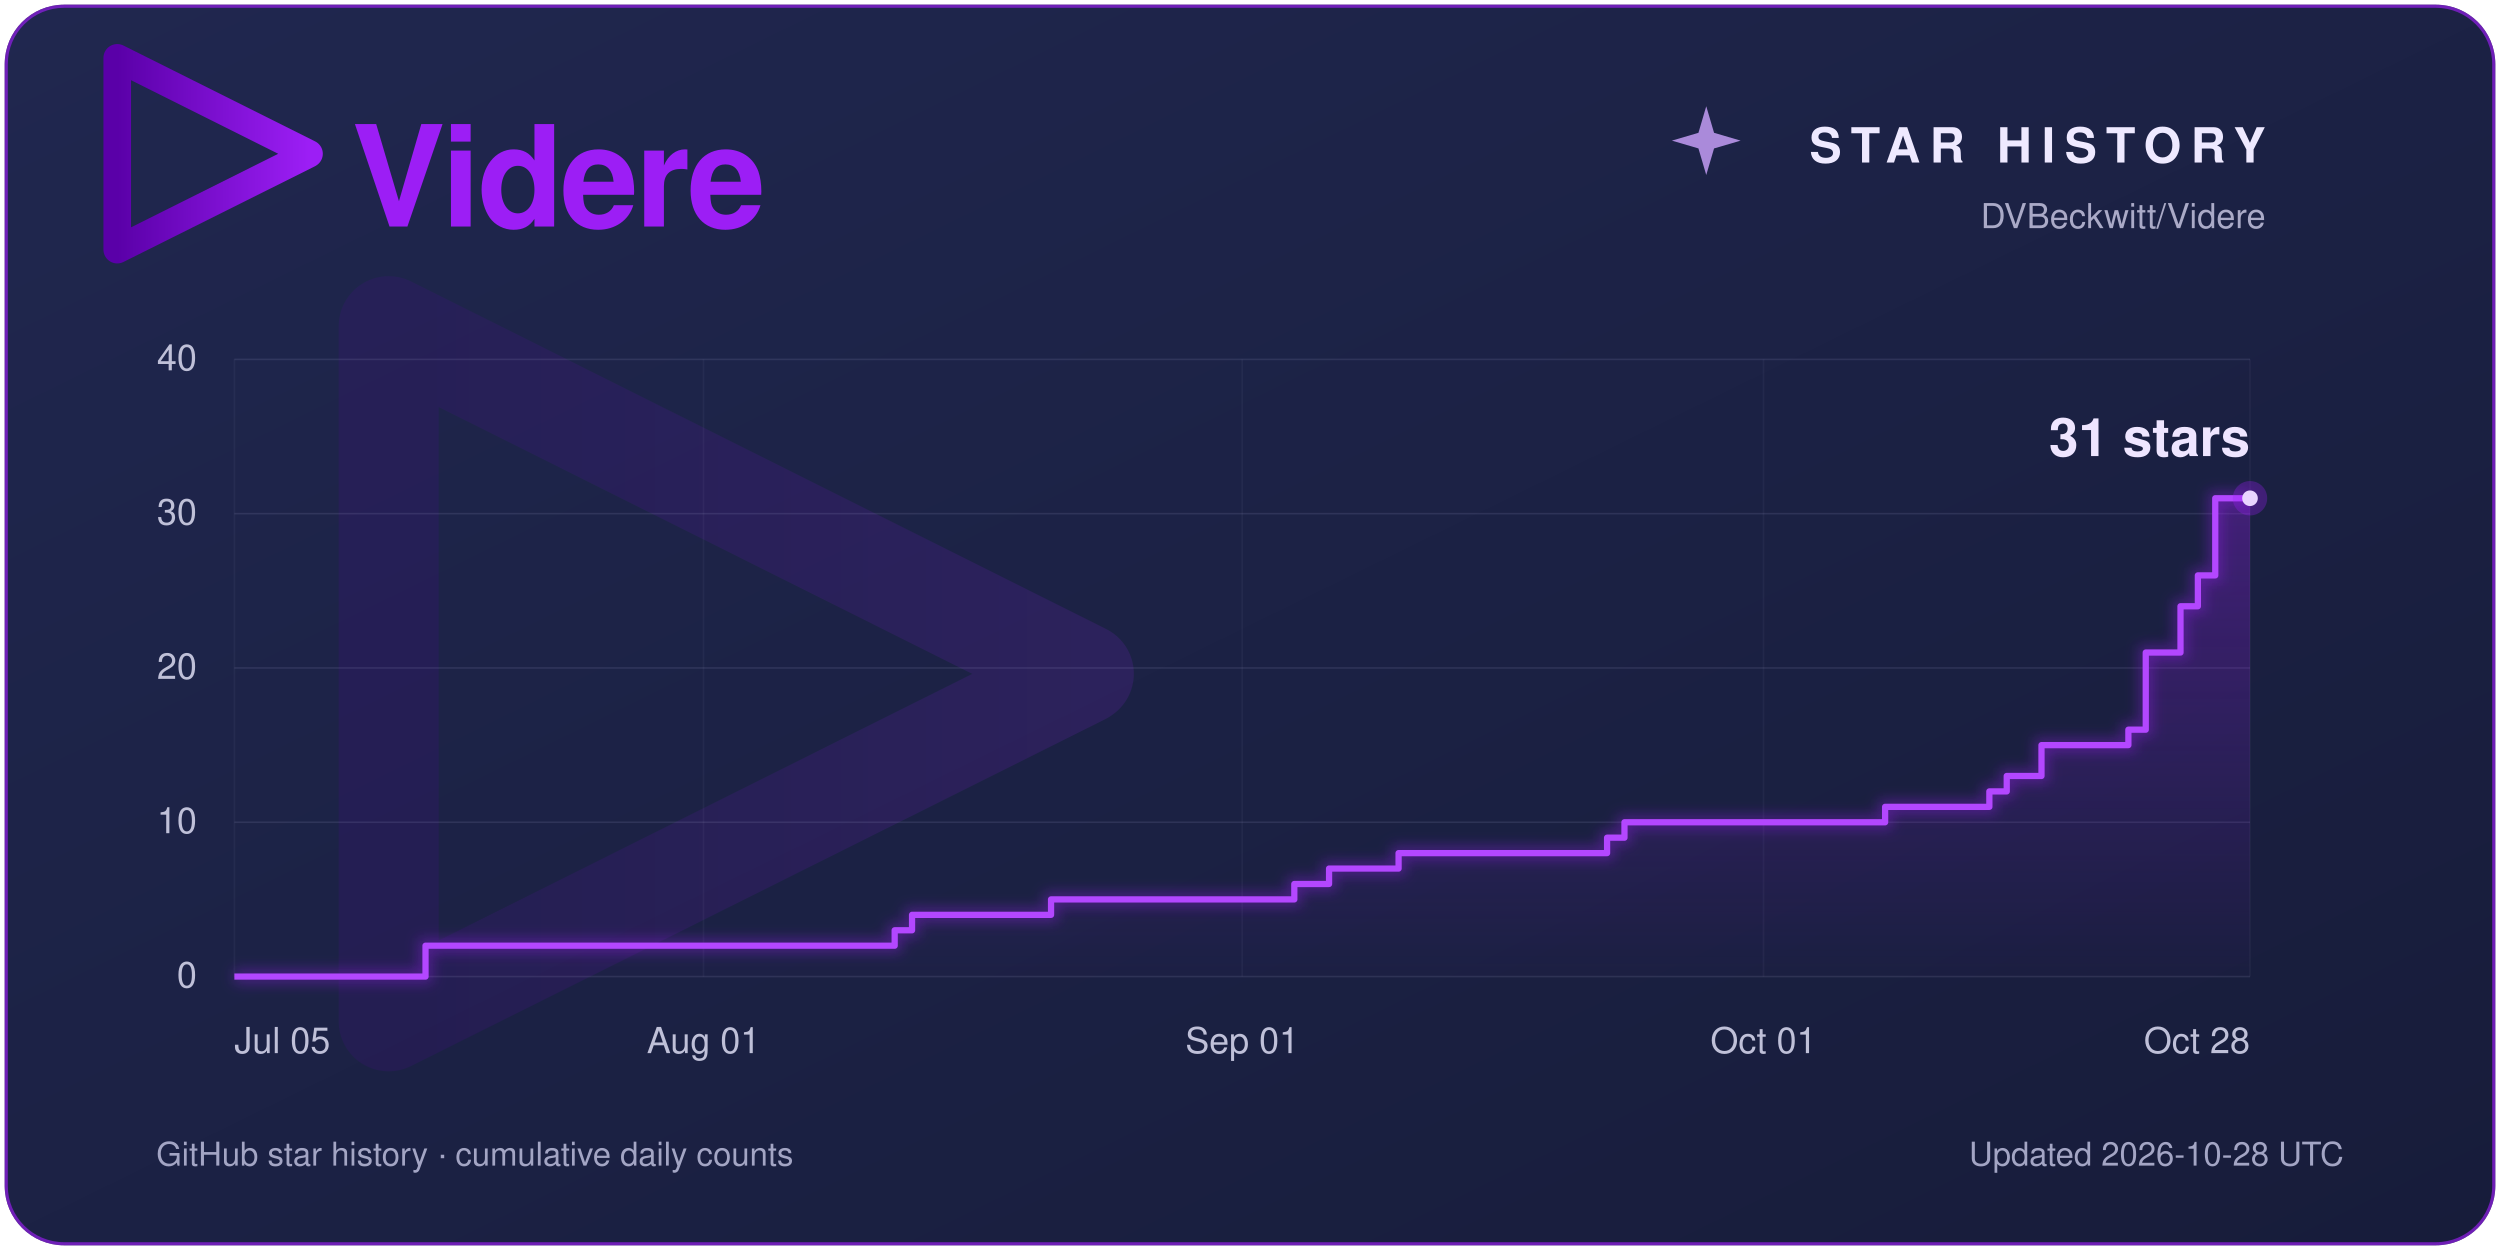
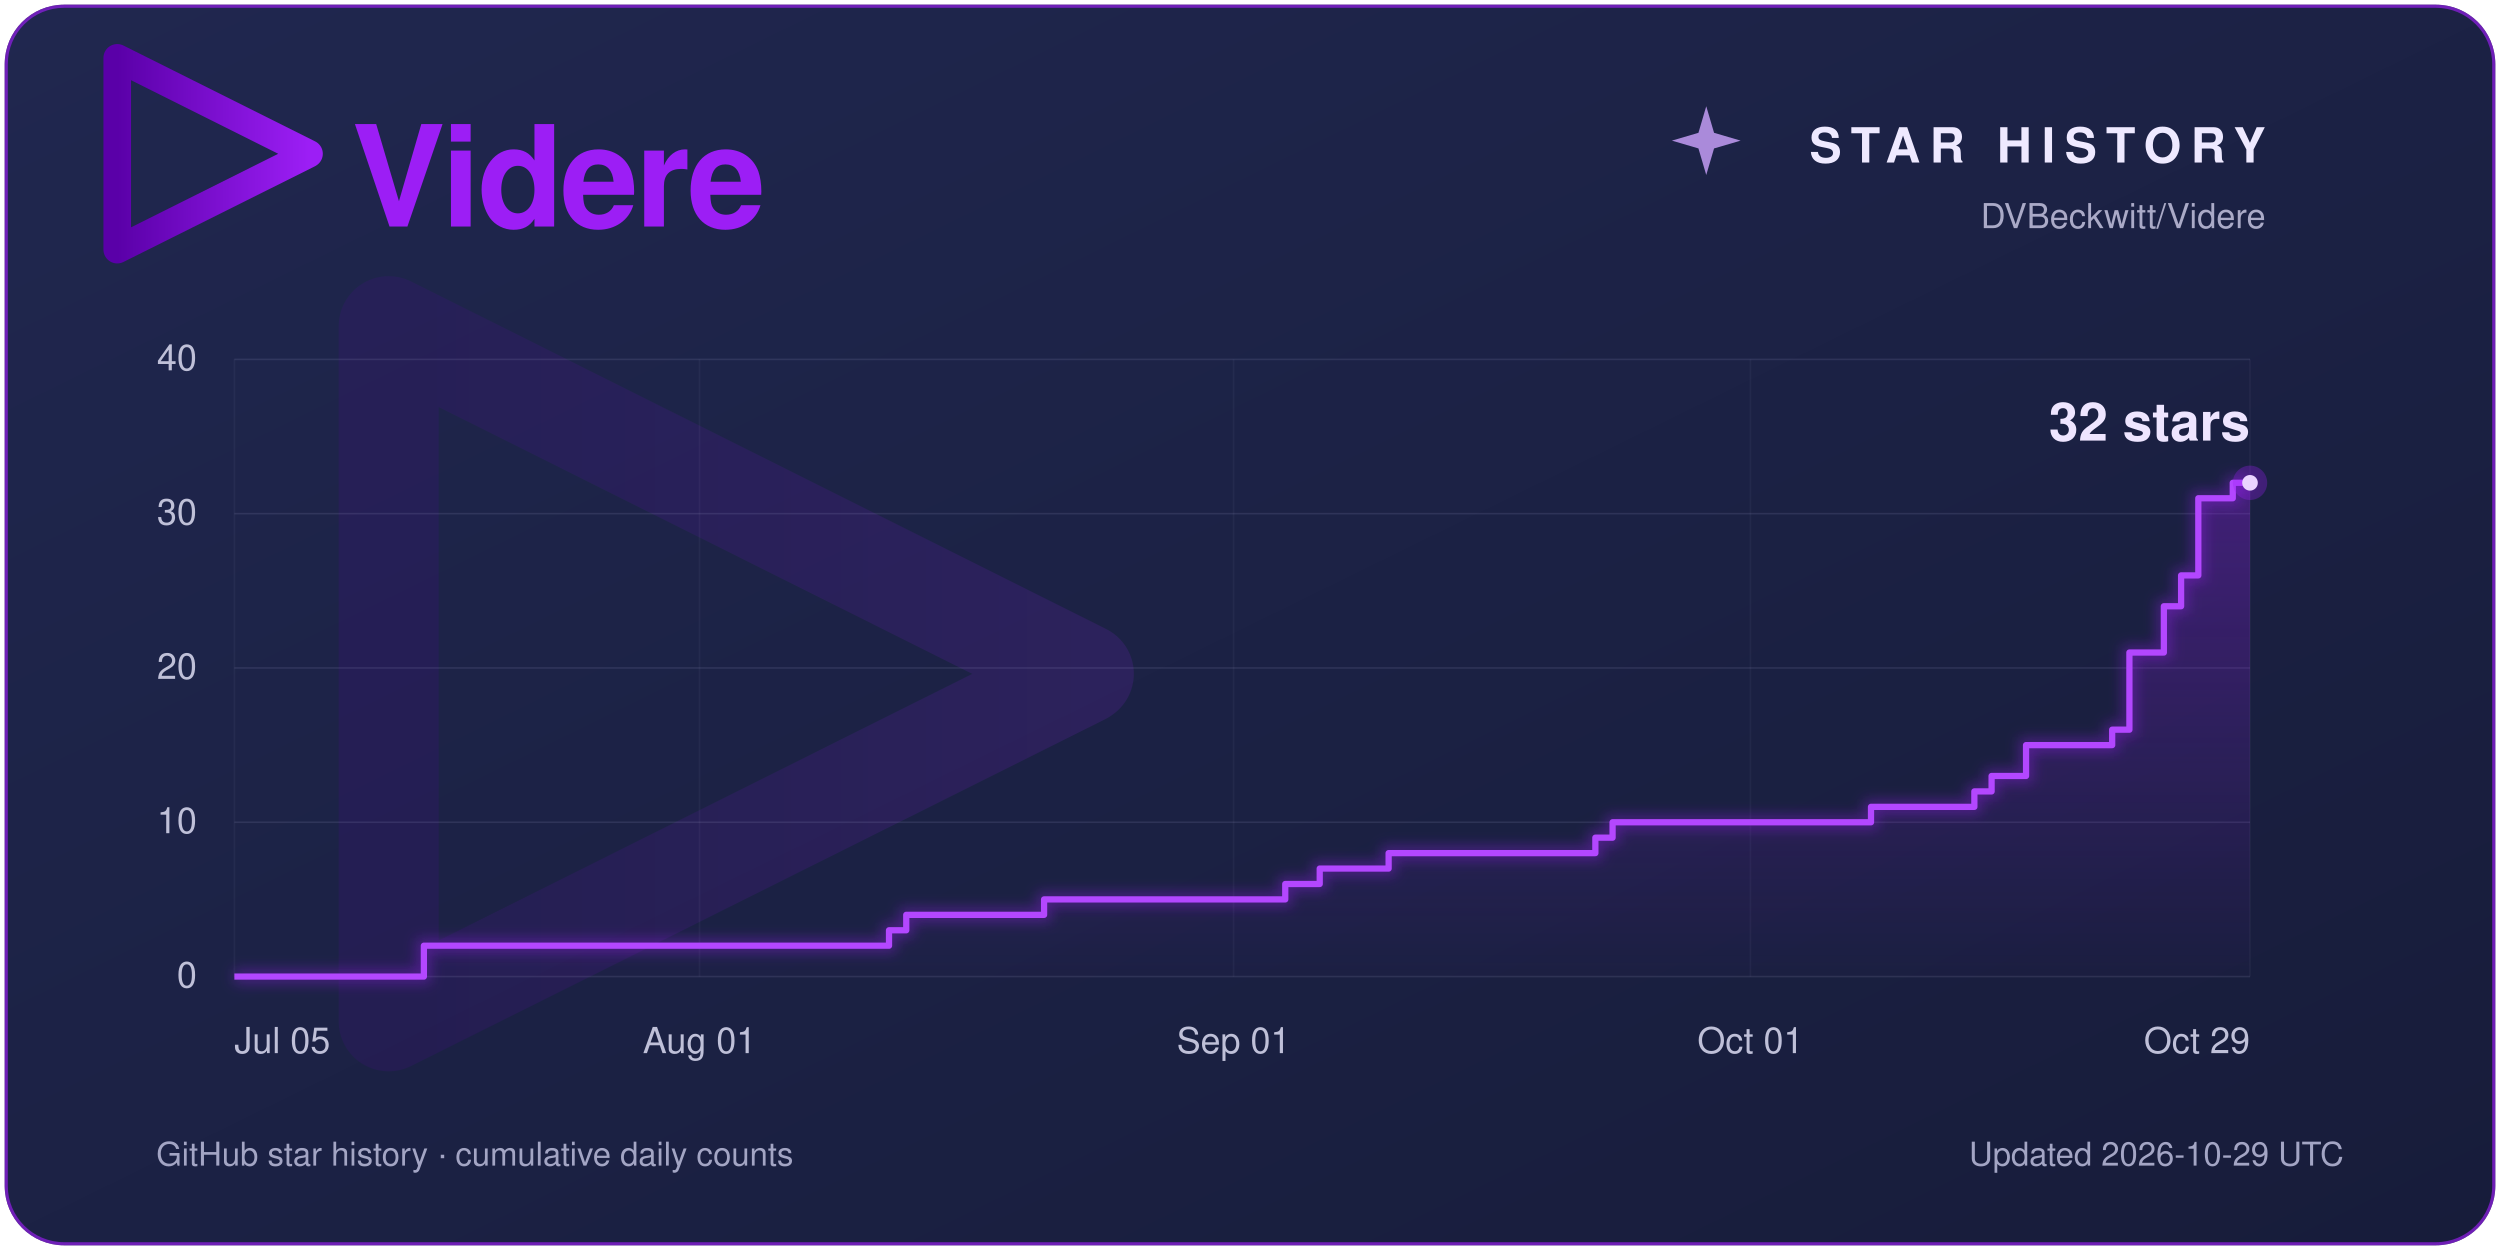
<svg xmlns="http://www.w3.org/2000/svg" width="1600" height="800" viewBox="0 0 1600 800" role="img" aria-labelledby="title description">
  <defs>
    <linearGradient id="panel" x2="1" y2="1">
      <stop stop-color="#20274f" />
      <stop offset="1" stop-color="#171c3a" />
    </linearGradient>
    <linearGradient id="violet">
      <stop stop-color="#5a00a8" />
      <stop offset="1" stop-color="#9c1ef5" />
    </linearGradient>
    <linearGradient id="area" x1="0" y1="0" x2="0" y2="1">
      <stop stop-color="#9c1ef5" stop-opacity=".30" />
      <stop offset="1" stop-color="#9c1ef5" stop-opacity=".01" />
    </linearGradient>
    <filter id="glow" x="-25%" y="-25%" width="150%" height="150%">
      <feGaussianBlur stdDeviation="4" />
    </filter>
  </defs>
  <rect x="3" y="3" width="1594" height="794" rx="38" fill="#1c2245" />
  <rect x="4" y="4" width="1592" height="792" rx="37" fill="url(#panel)" stroke="#9c1ef5" stroke-opacity=".65" stroke-width="2" />
  <g font-family="Segoe UI, Helvetica, Arial, sans-serif">
    <path d="M 409.416,256 102.584,102.583 V 409.417 L 408.897,256.376" transform="translate(34 -4) scale(.4)" fill="none" stroke="url(#violet)" stroke-width="44.145" stroke-linecap="round" stroke-linejoin="round" />
    <text x="225" y="145" fill="#9c1ef5" font-size="90" font-weight="600" letter-spacing="-2">Videre</text>
    <path d="M 1092 68 L 1097 85 L 1114 90 L 1097 95 L 1092 112 L 1087 95 L 1070 90 L 1087 85 Z" fill="#cda4ff" opacity=".8" />
    <text x="1450" y="104" fill="#eee9ff" font-size="31" font-weight="600" letter-spacing="6" text-anchor="end">STAR HISTORY</text>
    <text x="1450" y="146" fill="#aaaac7" font-size="22" text-anchor="end">DVBeckwitt/Videre</text>
    <path d="M 409.416,256 102.584,102.583 V 409.417 L 408.897,256.376" transform="translate(100 60) scale(1.45)" fill="none" stroke="url(#violet)" stroke-width="44.145" stroke-linecap="round" stroke-linejoin="round" opacity=".13" />
    <line x1="150" y1="625.00" x2="1440" y2="625.00" stroke="#a7a8d0" stroke-opacity=".14" />
    <text x="126" y="632.00" fill="#bfc0d8" font-size="23.00" text-anchor="end">0</text>
    <line x1="150" y1="526.25" x2="1440" y2="526.25" stroke="#a7a8d0" stroke-opacity=".14" />
    <text x="126" y="533.25" fill="#bfc0d8" font-size="23.00" text-anchor="end">10</text>
    <line x1="150" y1="427.50" x2="1440" y2="427.50" stroke="#a7a8d0" stroke-opacity=".14" />
    <text x="126" y="434.50" fill="#bfc0d8" font-size="23.00" text-anchor="end">20</text>
    <line x1="150" y1="328.75" x2="1440" y2="328.75" stroke="#a7a8d0" stroke-opacity=".14" />
    <text x="126" y="335.75" fill="#bfc0d8" font-size="23.00" text-anchor="end">30</text>
    <line x1="150" y1="230.00" x2="1440" y2="230.00" stroke="#a7a8d0" stroke-opacity=".14" />
    <text x="126" y="237.00" fill="#bfc0d8" font-size="23.00" text-anchor="end">40</text>
    <line x1="150.00" y1="230" x2="150.00" y2="625" stroke="#a7a8d0" stroke-opacity=".06" />
    <text x="150.00" y="674" fill="#bfc0d8" font-size="23" text-anchor="start">Jul 05</text>
-     <line x1="450.26" y1="230" x2="450.26" y2="625" stroke="#a7a8d0" stroke-opacity=".06" />
-     <text x="450.26" y="674" fill="#bfc0d8" font-size="23" text-anchor="middle">Aug 01</text>
-     <line x1="795.00" y1="230" x2="795.00" y2="625" stroke="#a7a8d0" stroke-opacity=".06" />
-     <text x="795.00" y="674" fill="#bfc0d8" font-size="23" text-anchor="middle">Sep 01</text>
-     <line x1="1128.62" y1="230" x2="1128.62" y2="625" stroke="#a7a8d0" stroke-opacity=".06" />
-     <text x="1128.62" y="674" fill="#bfc0d8" font-size="23" text-anchor="middle">Oct 01</text>
+     <line x1="447.69" y1="230" x2="447.69" y2="625" stroke="#a7a8d0" stroke-opacity=".06" />
+     <text x="447.69" y="674" fill="#bfc0d8" font-size="23" text-anchor="middle">Aug 01</text>
+     <line x1="789.49" y1="230" x2="789.49" y2="625" stroke="#a7a8d0" stroke-opacity=".06" />
+     <text x="789.49" y="674" fill="#bfc0d8" font-size="23" text-anchor="middle">Sep 01</text>
+     <line x1="1120.26" y1="230" x2="1120.26" y2="625" stroke="#a7a8d0" stroke-opacity=".06" />
+     <text x="1120.26" y="674" fill="#bfc0d8" font-size="23" text-anchor="middle">Oct 01</text>
    <line x1="1440.00" y1="230" x2="1440.00" y2="625" stroke="#a7a8d0" stroke-opacity=".06" />
-     <text x="1440.00" y="674" fill="#bfc0d8" font-size="23" text-anchor="end">Oct 28</text>
-     <path d="M 150 625 H 272.33 V 605.25 H 572.59 V 595.38 H 583.71 V 585.50 H 672.67 V 575.62 H 828.36 V 565.75 H 850.60 V 555.88 H 895.09 V 546.00 H 1028.53 V 536.12 H 1039.66 V 526.25 H 1206.47 V 516.38 H 1273.19 V 506.50 H 1284.31 V 496.62 H 1306.55 V 476.88 H 1362.16 V 467.00 H 1373.28 V 417.62 H 1395.52 V 388.00 H 1406.64 V 368.25 H 1417.76 V 318.88 H 1440.00 V 318.88 L 1440 625 Z" fill="url(#area)" />
-     <path d="M 150 625 H 272.33 V 605.25 H 572.59 V 595.38 H 583.71 V 585.50 H 672.67 V 575.62 H 828.36 V 565.75 H 850.60 V 555.88 H 895.09 V 546.00 H 1028.53 V 536.12 H 1039.66 V 526.25 H 1206.47 V 516.38 H 1273.19 V 506.50 H 1284.31 V 496.62 H 1306.55 V 476.88 H 1362.16 V 467.00 H 1373.28 V 417.62 H 1395.52 V 388.00 H 1406.64 V 368.25 H 1417.76 V 318.88 H 1440.00 V 318.88" fill="none" stroke="#9c1ef5" stroke-width="9" opacity=".35" filter="url(#glow)" />
-     <path d="M 150 625 H 272.33 V 605.25 H 572.59 V 595.38 H 583.71 V 585.50 H 672.67 V 575.62 H 828.36 V 565.75 H 850.60 V 555.88 H 895.09 V 546.00 H 1028.53 V 536.12 H 1039.66 V 526.25 H 1206.47 V 516.38 H 1273.19 V 506.50 H 1284.31 V 496.62 H 1306.55 V 476.88 H 1362.16 V 467.00 H 1373.28 V 417.62 H 1395.52 V 388.00 H 1406.64 V 368.25 H 1417.76 V 318.88 H 1440.00 V 318.88" fill="none" stroke="#b347ff" stroke-width="4" stroke-linejoin="round" />
-     <circle cx="1440" cy="318.88" r="11" fill="#9c1ef5" opacity=".3" />
-     <circle cx="1440" cy="318.88" r="5" fill="#ead4ff" />
-     <text x="1440" y="291.88" fill="#eee5ff" font-size="34.00" font-weight="600" text-anchor="end">31 stars</text>
+     <text x="1440.00" y="674" fill="#bfc0d8" font-size="23" text-anchor="end">Oct 29</text>
+     <path d="M 150 625 H 271.28 V 605.25 H 568.97 V 595.38 H 580.00 V 585.50 H 668.21 V 575.62 H 822.56 V 565.75 H 844.62 V 555.88 H 888.72 V 546.00 H 1021.03 V 536.12 H 1032.05 V 526.25 H 1197.44 V 516.38 H 1263.59 V 506.50 H 1274.62 V 496.62 H 1296.67 V 476.88 H 1351.79 V 467.00 H 1362.82 V 417.62 H 1384.87 V 388.00 H 1395.90 V 368.25 H 1406.92 V 318.88 H 1428.97 V 309.00 H 1440.00 V 309.00 L 1440 625 Z" fill="url(#area)" />
+     <path d="M 150 625 H 271.28 V 605.25 H 568.97 V 595.38 H 580.00 V 585.50 H 668.21 V 575.62 H 822.56 V 565.75 H 844.62 V 555.88 H 888.72 V 546.00 H 1021.03 V 536.12 H 1032.05 V 526.25 H 1197.44 V 516.38 H 1263.59 V 506.50 H 1274.62 V 496.62 H 1296.67 V 476.88 H 1351.79 V 467.00 H 1362.82 V 417.62 H 1384.87 V 388.00 H 1395.90 V 368.25 H 1406.92 V 318.88 H 1428.97 V 309.00 H 1440.00 V 309.00" fill="none" stroke="#9c1ef5" stroke-width="9" opacity=".35" filter="url(#glow)" />
+     <path d="M 150 625 H 271.28 V 605.25 H 568.97 V 595.38 H 580.00 V 585.50 H 668.21 V 575.62 H 822.56 V 565.75 H 844.62 V 555.88 H 888.72 V 546.00 H 1021.03 V 536.12 H 1032.05 V 526.25 H 1197.44 V 516.38 H 1263.59 V 506.50 H 1274.62 V 496.62 H 1296.67 V 476.88 H 1351.79 V 467.00 H 1362.82 V 417.62 H 1384.87 V 388.00 H 1395.90 V 368.25 H 1406.92 V 318.88 H 1428.97 V 309.00 H 1440.00 V 309.00" fill="none" stroke="#b347ff" stroke-width="4" stroke-linejoin="round" />
+     <circle cx="1440" cy="309.00" r="11" fill="#9c1ef5" opacity=".3" />
+     <circle cx="1440" cy="309.00" r="5" fill="#ead4ff" />
+     <text x="1440" y="282.00" fill="#eee5ff" font-size="34.00" font-weight="600" text-anchor="end">32 stars</text>
    <text x="100" y="746" fill="#a3a5c4" font-size="21">GitHub star history · cumulative daily counts</text>
-     <text x="1500" y="746" fill="#a3a5c4" font-size="21" text-anchor="end">Updated 2026-10-28 UTC</text>
+     <text x="1500" y="746" fill="#a3a5c4" font-size="21" text-anchor="end">Updated 2026-10-29 UTC</text>
  </g>
</svg>
